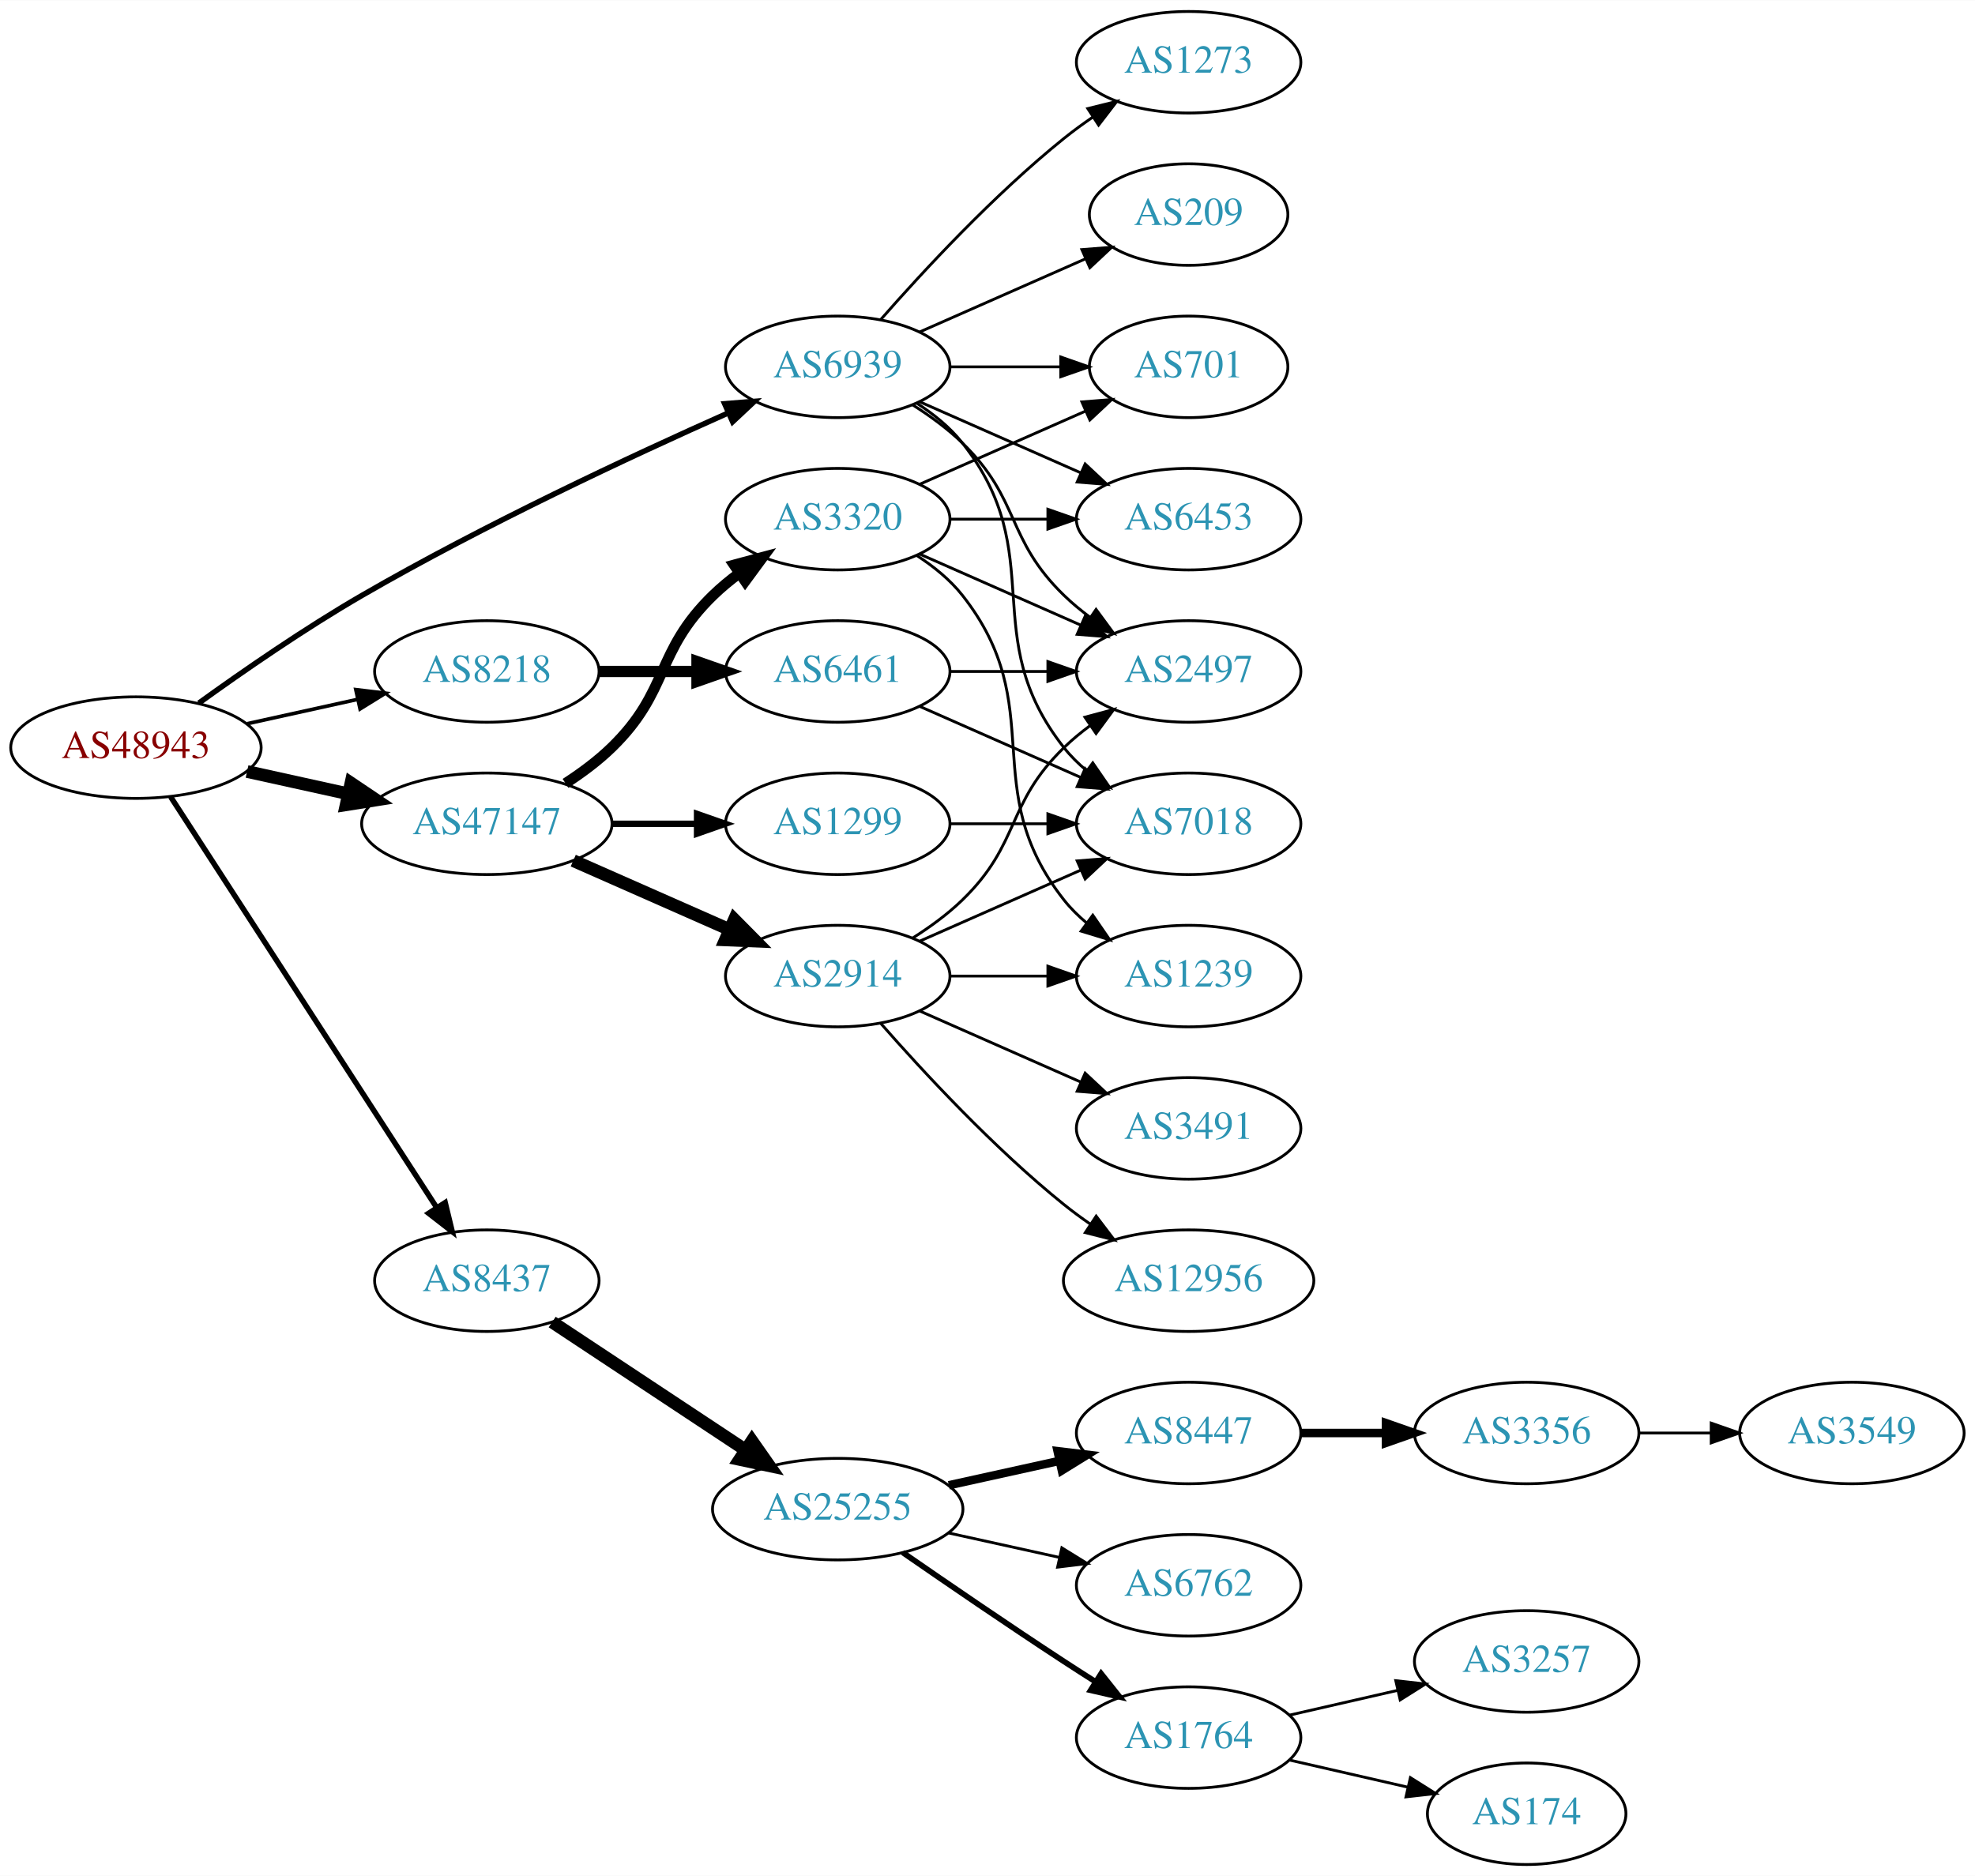
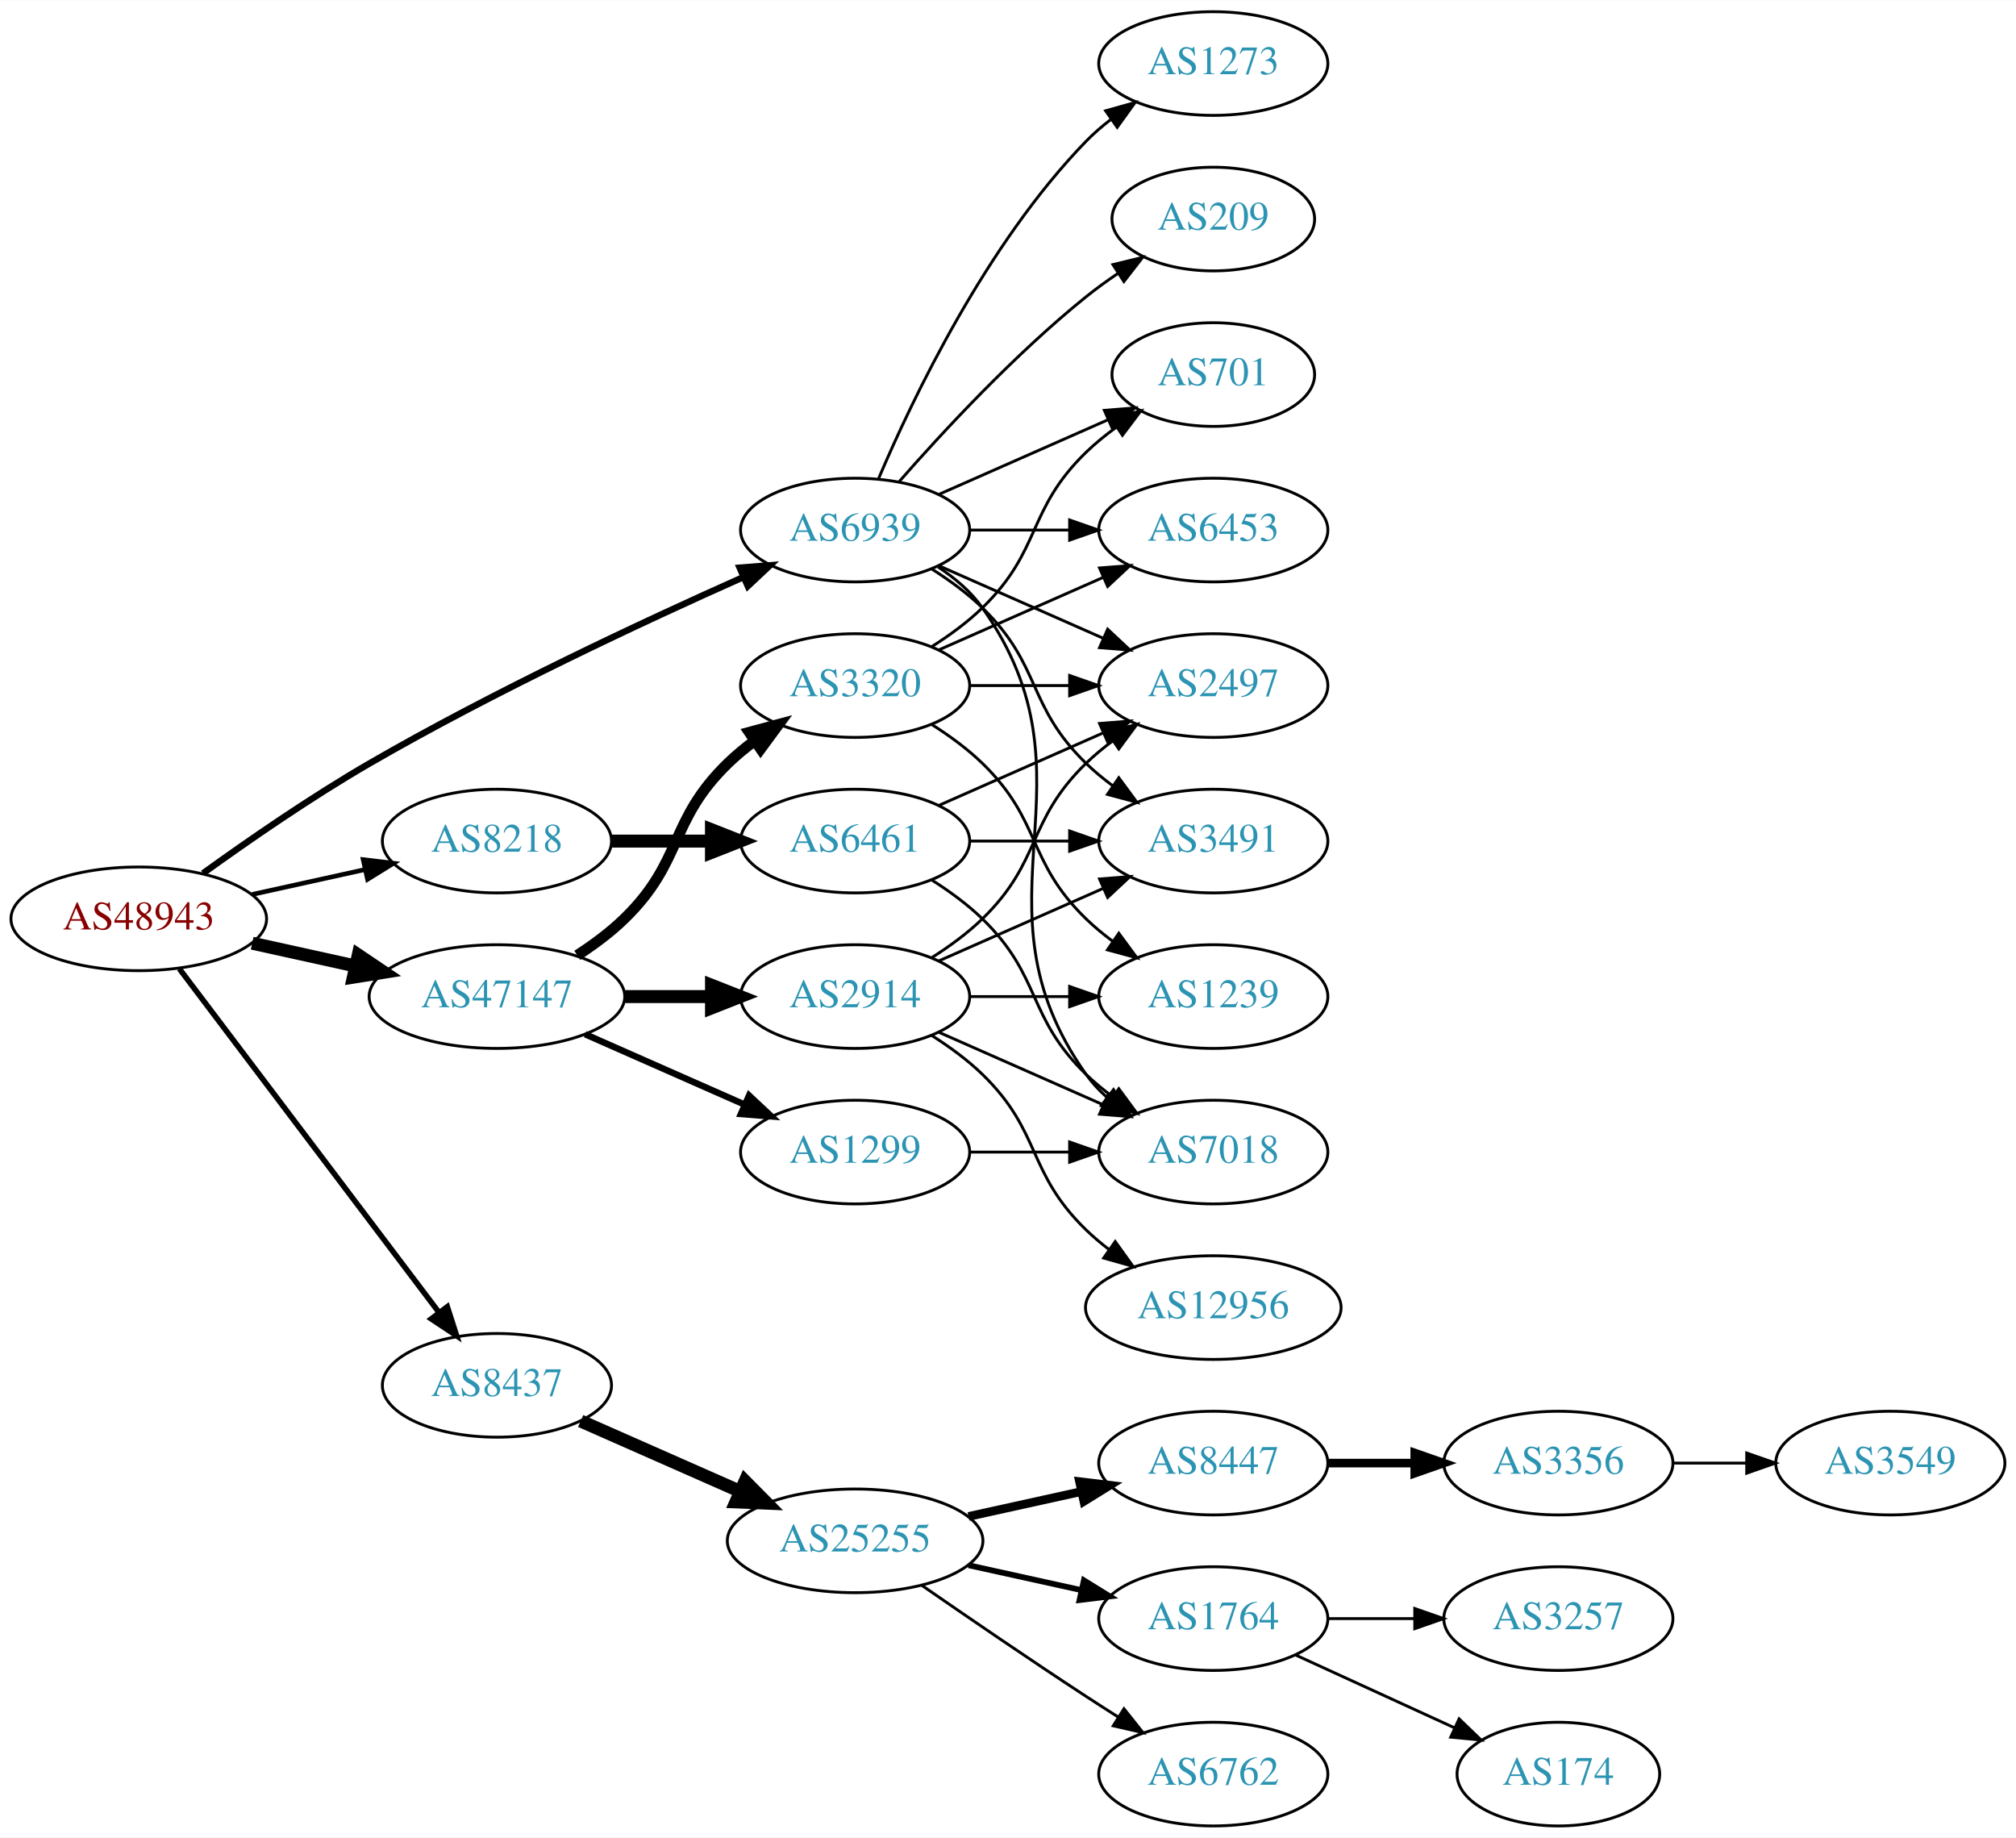
- <svg xmlns="http://www.w3.org/2000/svg" xmlns:xlink="http://www.w3.org/1999/xlink" width="700pt" height="665pt" viewBox="0.00 0.00 700.15 665.00">
-   <g id="graph0" class="graph" transform="scale(1 1) rotate(0) translate(4 661)">
-     <polygon fill="white" stroke="none" points="-4,4 -4,-661 696.155,-661 696.155,4 -4,4" />
+ <svg xmlns="http://www.w3.org/2000/svg" xmlns:xlink="http://www.w3.org/1999/xlink" width="700pt" height="638pt" viewBox="0.00 0.00 700.15 638.00">
+   <g id="graph0" class="graph" transform="scale(1 1) rotate(0) translate(4 634)">
+     <polygon fill="white" stroke="none" points="-4,4 -4,-634 696.155,-634 696.155,4 -4,4" />
    <g id="node1" class="node">
      <g id="a_node1">
        <a xlink:href="/asn/48943" xlink:title="AS48943 ~ KAPPER NETWORK-COMMUNICATIONS GmbH [AT]">
-           <ellipse fill="#ffffff" stroke="black" cx="44.196" cy="-396" rx="44.393" ry="18" />
-           <text text-anchor="middle" x="44.196" y="-392.3" font-family="Times,serif" font-size="14.00" fill="#880000">AS48943</text>
+           <ellipse fill="#ffffff" stroke="black" cx="44.196" cy="-315" rx="44.393" ry="18" />
+           <text text-anchor="middle" x="44.196" y="-311.3" font-family="Times,serif" font-size="14.00" fill="#880000">AS48943</text>
        </a>
      </g>
    </g>
    <g id="node2" class="node">
      <g id="a_node2">
        <a xlink:href="/asn/8218" xlink:title="AS8218 ~ legacy Neotelecoms [FR]">
-           <ellipse fill="#ffffff" stroke="black" cx="168.588" cy="-423" rx="39.794" ry="18" />
-           <text text-anchor="middle" x="168.588" y="-419.3" font-family="Times,serif" font-size="14.00" fill="#2c94b3">AS8218</text>
+           <ellipse fill="#ffffff" stroke="black" cx="168.588" cy="-342" rx="39.794" ry="18" />
+           <text text-anchor="middle" x="168.588" y="-338.3" font-family="Times,serif" font-size="14.00" fill="#2c94b3">AS8218</text>
        </a>
      </g>
    </g>
    <g id="edge1" class="edge">
-       <path fill="none" stroke="black" stroke-width="1.286" d="M83.586,-404.469C95.977,-407.202 109.824,-410.257 122.644,-413.085" />
-       <polygon fill="black" stroke="black" stroke-width="1.286" points="122.14,-416.558 132.659,-415.295 123.648,-409.722 122.14,-416.558" />
+       <path fill="none" stroke="black" stroke-width="1.607" d="M83.586,-323.469C95.977,-326.202 109.824,-329.257 122.644,-332.085" />
+       <polygon fill="black" stroke="black" stroke-width="1.607" points="122.14,-335.558 132.659,-334.295 123.648,-328.722 122.14,-335.558" />
    </g>
    <g id="node3" class="node">
      <g id="a_node3">
        <a xlink:href="/asn/8437" xlink:title="AS8437 ~ Hutchison Drei Austria GmbH [AT]">
-           <ellipse fill="#ffffff" stroke="black" cx="168.588" cy="-207" rx="39.794" ry="18" />
-           <text text-anchor="middle" x="168.588" y="-203.3" font-family="Times,serif" font-size="14.00" fill="#2c94b3">AS8437</text>
+           <ellipse fill="#ffffff" stroke="black" cx="168.588" cy="-153" rx="39.794" ry="18" />
+           <text text-anchor="middle" x="168.588" y="-149.3" font-family="Times,serif" font-size="14.00" fill="#2c94b3">AS8437</text>
        </a>
      </g>
    </g>
    <g id="edge2" class="edge">
-       <path fill="none" stroke="black" stroke-width="1.929" d="M56.491,-378.558C78.077,-345.225 125.293,-272.314 150.664,-233.134" />
-       <polygon fill="black" stroke="black" stroke-width="1.929" points="153.823,-234.696 156.321,-224.4 147.947,-230.891 153.823,-234.696" />
+       <path fill="none" stroke="black" stroke-width="1.929" d="M58.294,-297.663C79.919,-269.04 123.19,-211.767 148.312,-178.514" />
+       <polygon fill="black" stroke="black" stroke-width="1.929" points="151.349,-180.301 154.584,-170.212 145.764,-176.081 151.349,-180.301" />
    </g>
    <g id="node4" class="node">
      <g id="a_node4">
        <a xlink:href="/asn/47147" xlink:title="AS47147 ~ ANEXIA Internetdienstleistungs GmbH [AT]">
-           <ellipse fill="#ffffff" stroke="black" cx="168.588" cy="-369" rx="44.393" ry="18" />
-           <text text-anchor="middle" x="168.588" y="-365.3" font-family="Times,serif" font-size="14.00" fill="#2c94b3">AS47147</text>
+           <ellipse fill="#ffffff" stroke="black" cx="168.588" cy="-288" rx="44.393" ry="18" />
+           <text text-anchor="middle" x="168.588" y="-284.3" font-family="Times,serif" font-size="14.00" fill="#2c94b3">AS47147</text>
        </a>
      </g>
    </g>
    <g id="edge3" class="edge">
-       <path fill="none" stroke="black" stroke-width="4.5" d="M83.586,-387.531C94.978,-385.018 107.6,-382.233 119.525,-379.603" />
-       <polygon fill="black" stroke="black" stroke-width="4.5" points="120.418,-383.438 129.335,-377.439 118.721,-375.748 120.418,-383.438" />
+       <path fill="none" stroke="black" stroke-width="4.5" d="M83.586,-306.531C94.978,-304.018 107.6,-301.233 119.525,-298.603" />
+       <polygon fill="black" stroke="black" stroke-width="4.5" points="120.418,-302.438 129.335,-296.439 118.721,-294.748 120.418,-302.438" />
    </g>
    <g id="node5" class="node">
      <g id="a_node5">
        <a xlink:href="/asn/6939" xlink:title="AS6939 ~ Hurricane Electric LLC [US]">
-           <ellipse fill="#ffffff" stroke="black" cx="292.98" cy="-531" rx="39.794" ry="18" />
-           <text text-anchor="middle" x="292.98" y="-527.3" font-family="Times,serif" font-size="14.00" fill="#2c94b3">AS6939</text>
+           <ellipse fill="#ffffff" stroke="black" cx="292.98" cy="-450" rx="39.794" ry="18" />
+           <text text-anchor="middle" x="292.98" y="-446.3" font-family="Times,serif" font-size="14.00" fill="#2c94b3">AS6939</text>
        </a>
      </g>
    </g>
    <g id="edge4" class="edge">
-       <path fill="none" stroke="black" stroke-width="1.929" d="M66.486,-411.789C82.118,-423.065 104.08,-438.253 124.392,-450 167.606,-474.992 219.689,-499.316 254.203,-514.678" />
-       <polygon fill="black" stroke="black" stroke-width="1.929" points="252.889,-517.924 263.45,-518.767 255.72,-511.522 252.889,-517.924" />
+       <path fill="none" stroke="black" stroke-width="2.25" d="M66.486,-330.789C82.118,-342.065 104.08,-357.253 124.392,-369 167.606,-393.992 219.689,-418.316 254.203,-433.678" />
+       <polygon fill="black" stroke="black" stroke-width="2.25" points="252.889,-436.924 263.45,-437.767 255.72,-430.522 252.889,-436.924" />
    </g>
    <g id="node6" class="node">
      <g id="a_node6">
        <a xlink:href="/asn/6461" xlink:title="AS6461 ~ Zayo Bandwidth [US]">
-           <ellipse fill="#ffffff" stroke="black" cx="292.98" cy="-423" rx="39.794" ry="18" />
-           <text text-anchor="middle" x="292.98" y="-419.3" font-family="Times,serif" font-size="14.00" fill="#2c94b3">AS6461</text>
+           <ellipse fill="#ffffff" stroke="black" cx="292.98" cy="-342" rx="39.794" ry="18" />
+           <text text-anchor="middle" x="292.98" y="-338.3" font-family="Times,serif" font-size="14.00" fill="#2c94b3">AS6461</text>
        </a>
      </g>
    </g>
    <g id="edge5" class="edge">
-       <path fill="none" stroke="black" stroke-width="4" d="M208.314,-423C219.252,-423 231.303,-423 242.769,-423" />
-       <polygon fill="black" stroke="black" stroke-width="4" points="243.087,-426.5 253.087,-423 243.087,-419.5 243.087,-426.5" />
-     </g>
-     <g id="node9" class="node">
-       <g id="a_node9">
+       <path fill="none" stroke="black" stroke-width="4.5" d="M208.314,-342C219.252,-342 231.303,-342 242.769,-342" />
+       <polygon fill="black" stroke="black" stroke-width="4.5" points="243.087,-345.938 253.087,-342 243.087,-338.063 243.087,-345.938" />
+     </g>
+     <g id="node10" class="node">
+       <g id="a_node10">
        <a xlink:href="/asn/25255" xlink:title="AS25255 ~ ==&gt; TELE2 AUSTRIA &lt;== [AT]">
-           <ellipse fill="#ffffff" stroke="black" cx="292.98" cy="-126" rx="44.393" ry="18" />
-           <text text-anchor="middle" x="292.98" y="-122.3" font-family="Times,serif" font-size="14.00" fill="#2c94b3">AS25255</text>
-         </a>
-       </g>
-     </g>
-     <g id="edge8" class="edge">
-       <path fill="none" stroke="black" stroke-width="4.5" d="M191.753,-192.332C210.885,-179.67 238.753,-161.226 260.249,-147" />
-       <polygon fill="black" stroke="black" stroke-width="4.5" points="262.566,-150.188 268.732,-141.386 258.22,-143.621 262.566,-150.188" />
-     </g>
-     <g id="node17" class="node">
-       <g id="a_node17">
-         <a xlink:href="/asn/2914" xlink:title="AS2914 ~ NTT America, Inc. [US]">
-           <ellipse fill="#ffffff" stroke="black" cx="292.98" cy="-315" rx="39.794" ry="18" />
-           <text text-anchor="middle" x="292.98" y="-311.3" font-family="Times,serif" font-size="14.00" fill="#2c94b3">AS2914</text>
-         </a>
-       </g>
-     </g>
-     <g id="edge16" class="edge">
-       <path fill="none" stroke="black" stroke-width="4.5" d="M199.216,-355.928C215.81,-348.607 236.67,-339.403 254.403,-331.579" />
-       <polygon fill="black" stroke="black" stroke-width="4.5" points="256.327,-335.034 263.887,-327.395 253.148,-327.829 256.327,-335.034" />
+           <ellipse fill="#ffffff" stroke="black" cx="292.98" cy="-99" rx="44.393" ry="18" />
+           <text text-anchor="middle" x="292.98" y="-95.3" font-family="Times,serif" font-size="14.00" fill="#2c94b3">AS25255</text>
+         </a>
+       </g>
+     </g>
+     <g id="edge9" class="edge">
+       <path fill="none" stroke="black" stroke-width="4.5" d="M197.667,-140.611C213.984,-133.413 234.794,-124.231 252.714,-116.325" />
+       <polygon fill="black" stroke="black" stroke-width="4.5" points="254.765,-119.723 262.325,-112.084 251.586,-112.518 254.765,-119.723" />
    </g>
    <g id="node18" class="node">
      <g id="a_node18">
        <a xlink:href="/asn/3320" xlink:title="AS3320 ~ DTAG [DE]">
-           <ellipse fill="#ffffff" stroke="black" cx="292.98" cy="-477" rx="39.794" ry="18" />
-           <text text-anchor="middle" x="292.98" y="-473.3" font-family="Times,serif" font-size="14.00" fill="#2c94b3">AS3320</text>
+           <ellipse fill="#ffffff" stroke="black" cx="292.98" cy="-396" rx="39.794" ry="18" />
+           <text text-anchor="middle" x="292.98" y="-392.3" font-family="Times,serif" font-size="14.00" fill="#2c94b3">AS3320</text>
        </a>
      </g>
    </g>
    <g id="edge17" class="edge">
-       <path fill="none" stroke="black" stroke-width="3.75" d="M196.472,-383.329C202.196,-387.036 207.962,-391.318 212.784,-396 233.478,-416.094 228.091,-429.906 248.784,-450 251.629,-452.763 254.803,-455.386 258.103,-457.834" />
-       <polygon fill="black" stroke="black" stroke-width="3.75" points="256.22,-460.786 266.451,-463.538 260.169,-455.006 256.22,-460.786" />
+       <path fill="none" stroke="black" stroke-width="3.75" d="M196.472,-302.329C202.196,-306.036 207.962,-310.318 212.784,-315 233.478,-335.094 228.091,-348.906 248.784,-369 251.629,-371.763 254.803,-374.386 258.103,-376.834" />
+       <polygon fill="black" stroke="black" stroke-width="3.75" points="256.22,-379.786 266.451,-382.538 260.169,-374.006 256.22,-379.786" />
    </g>
    <g id="node19" class="node">
      <g id="a_node19">
+         <a xlink:href="/asn/2914" xlink:title="AS2914 ~ NTT America, Inc. [US]">
+           <ellipse fill="#ffffff" stroke="black" cx="292.98" cy="-288" rx="39.794" ry="18" />
+           <text text-anchor="middle" x="292.98" y="-284.3" font-family="Times,serif" font-size="14.00" fill="#2c94b3">AS2914</text>
+         </a>
+       </g>
+     </g>
+     <g id="edge18" class="edge">
+       <path fill="none" stroke="black" stroke-width="4.5" d="M213.084,-288C222.773,-288 233.11,-288 243.002,-288" />
+       <polygon fill="black" stroke="black" stroke-width="4.5" points="243.105,-291.938 253.105,-288 243.105,-284.063 243.105,-291.938" />
+     </g>
+     <g id="node20" class="node">
+       <g id="a_node20">
        <a xlink:href="/asn/1299" xlink:title="AS1299 ~ Telia Carrier [EU]">
-           <ellipse fill="#ffffff" stroke="black" cx="292.98" cy="-369" rx="39.794" ry="18" />
-           <text text-anchor="middle" x="292.98" y="-365.3" font-family="Times,serif" font-size="14.00" fill="#2c94b3">AS1299</text>
-         </a>
-       </g>
-     </g>
-     <g id="edge18" class="edge">
-       <path fill="none" stroke="black" stroke-width="2.25" d="M213.084,-369C222.773,-369 233.11,-369 243.002,-369" />
-       <polygon fill="black" stroke="black" stroke-width="2.25" points="243.105,-372.5 253.105,-369 243.105,-365.5 243.105,-372.5" />
+           <ellipse fill="#ffffff" stroke="black" cx="292.98" cy="-234" rx="39.794" ry="18" />
+           <text text-anchor="middle" x="292.98" y="-230.3" font-family="Times,serif" font-size="14.00" fill="#2c94b3">AS1299</text>
+         </a>
+       </g>
+     </g>
+     <g id="edge19" class="edge">
+       <path fill="none" stroke="black" stroke-width="2.25" d="M199.216,-274.928C215.81,-267.607 236.67,-258.403 254.403,-250.579" />
+       <polygon fill="black" stroke="black" stroke-width="2.25" points="256.151,-253.634 263.887,-246.395 253.325,-247.23 256.151,-253.634" />
    </g>
    <g id="node7" class="node">
      <g id="a_node7">
-         <a xlink:href="/asn/2497" xlink:title="AS2497 ~ Internet Initiative Japan Inc. [JP]">
-           <ellipse fill="#ffffff" stroke="black" cx="417.373" cy="-423" rx="39.794" ry="18" />
-           <text text-anchor="middle" x="417.373" y="-419.3" font-family="Times,serif" font-size="14.00" fill="#2c94b3">AS2497</text>
-         </a>
-       </g>
-     </g>
-     <g id="edge29" class="edge">
-       <path fill="none" stroke="black" d="M319.509,-517.538C325.672,-513.638 331.974,-509.052 337.176,-504 357.87,-483.906 352.483,-470.094 373.176,-450 376.022,-447.237 379.195,-444.614 382.496,-442.166" />
-       <polygon fill="black" stroke="black" points="384.561,-444.994 390.843,-436.462 380.612,-439.214 384.561,-444.994" />
+         <a xlink:href="/asn/7018" xlink:title="AS7018 ~ AT&amp;T Services, Inc. [US]">
+           <ellipse fill="#ffffff" stroke="black" cx="417.373" cy="-234" rx="39.794" ry="18" />
+           <text text-anchor="middle" x="417.373" y="-230.3" font-family="Times,serif" font-size="14.00" fill="#2c94b3">AS7018</text>
+         </a>
+       </g>
+     </g>
+     <g id="edge32" class="edge">
+       <path fill="none" stroke="black" d="M321.814,-437.162C327.629,-433.339 333.194,-428.633 337.176,-423 379.756,-362.775 330.597,-321.225 373.176,-261 375.168,-258.184 377.555,-255.599 380.171,-253.24" />
+       <polygon fill="black" stroke="black" points="382.723,-255.694 388.539,-246.838 378.47,-250.135 382.723,-255.694" />
    </g>
    <g id="node8" class="node">
      <g id="a_node8">
-         <a xlink:href="/asn/7018" xlink:title="AS7018 ~ AT&amp;T Services, Inc. [US]">
-           <ellipse fill="#ffffff" stroke="black" cx="417.373" cy="-369" rx="39.794" ry="18" />
-           <text text-anchor="middle" x="417.373" y="-365.3" font-family="Times,serif" font-size="14.00" fill="#2c94b3">AS7018</text>
-         </a>
-       </g>
-     </g>
-     <g id="edge31" class="edge">
-       <path fill="none" stroke="black" d="M320.952,-518.145C326.94,-514.28 332.8,-509.559 337.176,-504 368.475,-464.246 341.878,-435.754 373.176,-396 375.502,-393.047 378.245,-390.33 381.204,-387.853" />
-       <polygon fill="black" stroke="black" points="383.397,-390.585 389.401,-381.855 379.264,-384.936 383.397,-390.585" />
-     </g>
-     <g id="node20" class="node">
-       <g id="a_node20">
+         <a xlink:href="/asn/3491" xlink:title="AS3491 ~ PCCW Global, Inc. [US]">
+           <ellipse fill="#ffffff" stroke="black" cx="417.373" cy="-342" rx="39.794" ry="18" />
+           <text text-anchor="middle" x="417.373" y="-338.3" font-family="Times,serif" font-size="14.00" fill="#2c94b3">AS3491</text>
+         </a>
+       </g>
+     </g>
+     <g id="edge34" class="edge">
+       <path fill="none" stroke="black" d="M319.509,-436.538C325.672,-432.638 331.974,-428.052 337.176,-423 357.87,-402.906 352.483,-389.094 373.176,-369 376.022,-366.237 379.195,-363.614 382.496,-361.166" />
+       <polygon fill="black" stroke="black" points="384.561,-363.994 390.843,-355.462 380.612,-358.214 384.561,-363.994" />
+     </g>
+     <g id="node9" class="node">
+       <g id="a_node9">
+         <a xlink:href="/asn/2497" xlink:title="AS2497 ~ Internet Initiative Japan Inc. [JP]">
+           <ellipse fill="#ffffff" stroke="black" cx="417.373" cy="-396" rx="39.794" ry="18" />
+           <text text-anchor="middle" x="417.373" y="-392.3" font-family="Times,serif" font-size="14.00" fill="#2c94b3">AS2497</text>
+         </a>
+       </g>
+     </g>
+     <g id="edge33" class="edge">
+       <path fill="none" stroke="black" d="M322.06,-437.611C339.008,-430.134 360.805,-420.517 379.174,-412.412" />
+       <polygon fill="black" stroke="black" points="380.688,-415.57 388.424,-408.331 377.862,-409.166 380.688,-415.57" />
+     </g>
+     <g id="node21" class="node">
+       <g id="a_node21">
        <a xlink:href="/asn/6453" xlink:title="AS6453 ~ TATA COMMUNICATIONS (AMERICA) INC [US]">
-           <ellipse fill="#ffffff" stroke="black" cx="417.373" cy="-477" rx="39.794" ry="18" />
-           <text text-anchor="middle" x="417.373" y="-473.3" font-family="Times,serif" font-size="14.00" fill="#2c94b3">AS6453</text>
+           <ellipse fill="#ffffff" stroke="black" cx="417.373" cy="-450" rx="39.794" ry="18" />
+           <text text-anchor="middle" x="417.373" y="-446.3" font-family="Times,serif" font-size="14.00" fill="#2c94b3">AS6453</text>
+         </a>
+       </g>
+     </g>
+     <g id="edge35" class="edge">
+       <path fill="none" stroke="black" d="M332.706,-450C343.644,-450 355.695,-450 367.161,-450" />
+       <polygon fill="black" stroke="black" points="367.479,-453.5 377.479,-450 367.479,-446.5 367.479,-453.5" />
+     </g>
+     <g id="node23" class="node">
+       <g id="a_node23">
+         <a xlink:href="/asn/701" xlink:title="AS701 ~ UUNET [US]">
+           <ellipse fill="#ffffff" stroke="black" cx="417.373" cy="-504" rx="35.194" ry="18" />
+           <text text-anchor="middle" x="417.373" y="-500.3" font-family="Times,serif" font-size="14.00" fill="#2c94b3">AS701</text>
        </a>
      </g>
    </g>
    <g id="edge30" class="edge">
-       <path fill="none" stroke="black" d="M322.06,-518.611C339.008,-511.134 360.805,-501.517 379.174,-493.412" />
-       <polygon fill="black" stroke="black" points="380.688,-496.57 388.424,-489.331 377.862,-490.166 380.688,-496.57" />
-     </g>
-     <g id="node22" class="node">
-       <g id="a_node22">
-         <a xlink:href="/asn/701" xlink:title="AS701 ~ UUNET [US]">
-           <ellipse fill="#ffffff" stroke="black" cx="417.373" cy="-531" rx="35.194" ry="18" />
-           <text text-anchor="middle" x="417.373" y="-527.3" font-family="Times,serif" font-size="14.00" fill="#2c94b3">AS701</text>
-         </a>
-       </g>
-     </g>
-     <g id="edge32" class="edge">
-       <path fill="none" stroke="black" d="M332.706,-531C345.195,-531 359.134,-531 371.998,-531" />
-       <polygon fill="black" stroke="black" points="372.035,-534.5 382.035,-531 372.035,-527.5 372.035,-534.5" />
+       <path fill="none" stroke="black" d="M322.06,-462.389C339.488,-470.078 362.045,-480.031 380.729,-488.274" />
+       <polygon fill="black" stroke="black" points="379.537,-491.573 390.099,-492.408 382.362,-485.169 379.537,-491.573" />
    </g>
    <g id="node25" class="node">
      <g id="a_node25">
        <a xlink:href="/asn/1273" xlink:title="AS1273 ~ Vodafone Group PLC [EU]">
-           <ellipse fill="#ffffff" stroke="black" cx="417.373" cy="-639" rx="39.794" ry="18" />
-           <text text-anchor="middle" x="417.373" y="-635.3" font-family="Times,serif" font-size="14.00" fill="#2c94b3">AS1273</text>
-         </a>
-       </g>
-     </g>
-     <g id="edge33" class="edge">
-       <path fill="none" stroke="black" d="M308.133,-547.663C323.234,-564.894 348.355,-592.024 373.176,-612 376.432,-614.62 379.957,-617.192 383.542,-619.646" />
-       <polygon fill="black" stroke="black" points="381.629,-622.577 391.914,-625.121 385.46,-616.719 381.629,-622.577" />
+           <ellipse fill="#ffffff" stroke="black" cx="417.373" cy="-612" rx="39.794" ry="18" />
+           <text text-anchor="middle" x="417.373" y="-608.3" font-family="Times,serif" font-size="14.00" fill="#2c94b3">AS1273</text>
+         </a>
+       </g>
+     </g>
+     <g id="edge31" class="edge">
+       <path fill="none" stroke="black" d="M301.171,-467.975C312.938,-495.682 338.512,-549.348 373.176,-585 375.797,-587.695 378.737,-590.239 381.82,-592.608" />
+       <polygon fill="black" stroke="black" points="379.986,-595.597 390.189,-598.455 383.995,-589.859 379.986,-595.597" />
    </g>
    <g id="node26" class="node">
      <g id="a_node26">
        <a xlink:href="/asn/209" xlink:title="AS209 ~ CenturyLink Communications, LLC [US]">
-           <ellipse fill="#ffffff" stroke="black" cx="417.373" cy="-585" rx="35.194" ry="18" />
-           <text text-anchor="middle" x="417.373" y="-581.3" font-family="Times,serif" font-size="14.00" fill="#2c94b3">AS209</text>
-         </a>
-       </g>
-     </g>
-     <g id="edge34" class="edge">
-       <path fill="none" stroke="black" d="M322.06,-543.389C339.488,-551.078 362.045,-561.031 380.729,-569.274" />
-       <polygon fill="black" stroke="black" points="379.537,-572.573 390.099,-573.408 382.362,-566.169 379.537,-572.573" />
+           <ellipse fill="#ffffff" stroke="black" cx="417.373" cy="-558" rx="35.194" ry="18" />
+           <text text-anchor="middle" x="417.373" y="-554.3" font-family="Times,serif" font-size="14.00" fill="#2c94b3">AS209</text>
+         </a>
+       </g>
+     </g>
+     <g id="edge36" class="edge">
+       <path fill="none" stroke="black" d="M308.133,-466.663C323.234,-483.894 348.355,-511.024 373.176,-531 376.682,-533.821 380.5,-536.587 384.368,-539.208" />
+       <polygon fill="black" stroke="black" points="382.518,-542.18 392.813,-544.682 386.325,-536.306 382.518,-542.18" />
    </g>
    <g id="edge6" class="edge">
-       <path fill="none" stroke="black" d="M332.706,-423C343.644,-423 355.695,-423 367.161,-423" />
-       <polygon fill="black" stroke="black" points="367.479,-426.5 377.479,-423 367.479,-419.5 367.479,-426.5" />
+       <path fill="none" stroke="black" d="M319.509,-328.538C325.672,-324.638 331.974,-320.052 337.176,-315 357.87,-294.906 352.483,-281.094 373.176,-261 376.022,-258.237 379.195,-255.614 382.496,-253.166" />
+       <polygon fill="black" stroke="black" points="384.561,-255.994 390.843,-247.462 380.612,-250.214 384.561,-255.994" />
    </g>
    <g id="edge7" class="edge">
-       <path fill="none" stroke="black" d="M322.06,-410.611C339.008,-403.134 360.805,-393.517 379.174,-385.412" />
-       <polygon fill="black" stroke="black" points="380.688,-388.57 388.424,-381.331 377.862,-382.166 380.688,-388.57" />
-     </g>
-     <g id="node10" class="node">
-       <g id="a_node10">
-         <a xlink:href="/asn/8447" xlink:title="AS8447 ~ A1 Telekom Austria AG [AT]">
-           <ellipse fill="#ffffff" stroke="black" cx="417.373" cy="-153" rx="39.794" ry="18" />
-           <text text-anchor="middle" x="417.373" y="-149.3" font-family="Times,serif" font-size="14.00" fill="#2c94b3">AS8447</text>
-         </a>
-       </g>
-     </g>
-     <g id="edge9" class="edge">
-       <path fill="none" stroke="black" stroke-width="3" d="M332.37,-134.469C344.761,-137.202 358.608,-140.257 371.429,-143.085" />
-       <polygon fill="black" stroke="black" stroke-width="3" points="370.924,-146.558 381.443,-145.295 372.432,-139.722 370.924,-146.558" />
+       <path fill="none" stroke="black" d="M332.706,-342C343.644,-342 355.695,-342 367.161,-342" />
+       <polygon fill="black" stroke="black" points="367.479,-345.5 377.479,-342 367.479,-338.5 367.479,-345.5" />
+     </g>
+     <g id="edge8" class="edge">
+       <path fill="none" stroke="black" d="M322.06,-354.389C339.008,-361.866 360.805,-371.483 379.174,-379.588" />
+       <polygon fill="black" stroke="black" points="377.862,-382.834 388.424,-383.669 380.688,-376.43 377.862,-382.834" />
    </g>
    <g id="node11" class="node">
      <g id="a_node11">
-         <a xlink:href="/asn/6762" xlink:title="AS6762 ~ TELECOM ITALIA SPARKLE S.p.A. [IT]">
-           <ellipse fill="#ffffff" stroke="black" cx="417.373" cy="-99" rx="39.794" ry="18" />
-           <text text-anchor="middle" x="417.373" y="-95.3" font-family="Times,serif" font-size="14.00" fill="#2c94b3">AS6762</text>
+         <a xlink:href="/asn/8447" xlink:title="AS8447 ~ A1 Telekom Austria AG [AT]">
+           <ellipse fill="#ffffff" stroke="black" cx="417.373" cy="-126" rx="39.794" ry="18" />
+           <text text-anchor="middle" x="417.373" y="-122.3" font-family="Times,serif" font-size="14.00" fill="#2c94b3">AS8447</text>
        </a>
      </g>
    </g>
    <g id="edge10" class="edge">
-       <path fill="none" stroke="black" d="M332.37,-117.531C344.761,-114.798 358.608,-111.743 371.429,-108.915" />
-       <polygon fill="black" stroke="black" points="372.432,-112.278 381.443,-106.705 370.924,-105.442 372.432,-112.278" />
+       <path fill="none" stroke="black" stroke-width="3" d="M332.37,-107.469C344.761,-110.202 358.608,-113.257 371.429,-116.085" />
+       <polygon fill="black" stroke="black" stroke-width="3" points="370.924,-119.558 381.443,-118.295 372.432,-112.722 370.924,-119.558" />
    </g>
    <g id="node12" class="node">
      <g id="a_node12">
        <a xlink:href="/asn/1764" xlink:title="AS1764 ~ NEXTLAYER-AS [AT]">
-           <ellipse fill="#ffffff" stroke="black" cx="417.373" cy="-45" rx="39.794" ry="18" />
-           <text text-anchor="middle" x="417.373" y="-41.3" font-family="Times,serif" font-size="14.00" fill="#2c94b3">AS1764</text>
+           <ellipse fill="#ffffff" stroke="black" cx="417.373" cy="-72" rx="39.794" ry="18" />
+           <text text-anchor="middle" x="417.373" y="-68.3" font-family="Times,serif" font-size="14.00" fill="#2c94b3">AS1764</text>
        </a>
      </g>
    </g>
    <g id="edge11" class="edge">
-       <path fill="none" stroke="black" stroke-width="2" d="M316.011,-110.633C331.813,-99.695 353.67,-84.739 373.176,-72 376.758,-69.661 380.529,-67.241 384.289,-64.856" />
-       <polygon fill="black" stroke="black" stroke-width="2" points="386.352,-67.693 392.95,-59.404 382.623,-61.769 386.352,-67.693" />
+       <path fill="none" stroke="black" stroke-width="2" d="M332.37,-90.531C344.761,-87.798 358.608,-84.743 371.429,-81.915" />
+       <polygon fill="black" stroke="black" stroke-width="2" points="372.432,-85.278 381.443,-79.706 370.924,-78.442 372.432,-85.278" />
    </g>
    <g id="node13" class="node">
      <g id="a_node13">
+         <a xlink:href="/asn/6762" xlink:title="AS6762 ~ TELECOM ITALIA SPARKLE S.p.A. [IT]">
+           <ellipse fill="#ffffff" stroke="black" cx="417.373" cy="-18" rx="39.794" ry="18" />
+           <text text-anchor="middle" x="417.373" y="-14.3" font-family="Times,serif" font-size="14.00" fill="#2c94b3">AS6762</text>
+         </a>
+       </g>
+     </g>
+     <g id="edge12" class="edge">
+       <path fill="none" stroke="black" d="M316.011,-83.633C331.813,-72.695 353.67,-57.739 373.176,-45 376.758,-42.661 380.529,-40.241 384.289,-37.856" />
+       <polygon fill="black" stroke="black" points="386.352,-40.693 392.95,-32.404 382.623,-34.769 386.352,-40.693" />
+     </g>
+     <g id="node14" class="node">
+       <g id="a_node14">
        <a xlink:href="/asn/3356" xlink:title="AS3356 ~ Level 3 Parent, LLC [US]">
-           <ellipse fill="#ffffff" stroke="black" cx="537.215" cy="-153" rx="39.794" ry="18" />
-           <text text-anchor="middle" x="537.215" y="-149.3" font-family="Times,serif" font-size="14.00" fill="#2c94b3">AS3356</text>
-         </a>
-       </g>
-     </g>
-     <g id="edge12" class="edge">
-       <path fill="none" stroke="black" stroke-width="3" d="M457.285,-153C466.839,-153 477.188,-153 487.151,-153" />
-       <polygon fill="black" stroke="black" stroke-width="3" points="487.343,-156.5 497.343,-153 487.343,-149.5 487.343,-156.5" />
-     </g>
-     <g id="node15" class="node">
-       <g id="a_node15">
+           <ellipse fill="#ffffff" stroke="black" cx="537.215" cy="-126" rx="39.794" ry="18" />
+           <text text-anchor="middle" x="537.215" y="-122.3" font-family="Times,serif" font-size="14.00" fill="#2c94b3">AS3356</text>
+         </a>
+       </g>
+     </g>
+     <g id="edge13" class="edge">
+       <path fill="none" stroke="black" stroke-width="3" d="M457.285,-126C466.839,-126 477.188,-126 487.151,-126" />
+       <polygon fill="black" stroke="black" stroke-width="3" points="487.343,-129.5 497.343,-126 487.343,-122.5 487.343,-129.5" />
+     </g>
+     <g id="node16" class="node">
+       <g id="a_node16">
        <a xlink:href="/asn/174" xlink:title="AS174 ~ Cogent Communications [US]">
          <ellipse fill="#ffffff" stroke="black" cx="537.215" cy="-18" rx="35.194" ry="18" />
          <text text-anchor="middle" x="537.215" y="-14.3" font-family="Times,serif" font-size="14.00" fill="#2c94b3">AS174</text>
        </a>
      </g>
    </g>
-     <g id="edge14" class="edge">
-       <path fill="none" stroke="black" d="M453.092,-37.045C466.184,-34.045 481.207,-30.604 494.847,-27.478" />
-       <polygon fill="black" stroke="black" points="495.989,-30.807 504.955,-25.162 494.425,-23.984 495.989,-30.807" />
-     </g>
-     <g id="node16" class="node">
-       <g id="a_node16">
+     <g id="edge15" class="edge">
+       <path fill="none" stroke="black" d="M446.001,-59.339C462.418,-51.817 483.399,-42.202 500.996,-34.139" />
+       <polygon fill="black" stroke="black" points="502.74,-37.189 510.373,-29.842 499.824,-30.826 502.74,-37.189" />
+     </g>
+     <g id="node17" class="node">
+       <g id="a_node17">
        <a xlink:href="/asn/3257" xlink:title="AS3257 ~ GTT [DE]">
          <ellipse fill="#ffffff" stroke="black" cx="537.215" cy="-72" rx="39.794" ry="18" />
          <text text-anchor="middle" x="537.215" y="-68.3" font-family="Times,serif" font-size="14.00" fill="#2c94b3">AS3257</text>
        </a>
      </g>
    </g>
-     <g id="edge15" class="edge">
-       <path fill="none" stroke="black" d="M453.092,-52.955C465.092,-55.704 478.713,-58.825 491.405,-61.733" />
-       <polygon fill="black" stroke="black" points="490.808,-65.187 501.337,-64.009 492.371,-58.364 490.808,-65.187" />
-     </g>
-     <g id="node14" class="node">
-       <g id="a_node14">
+     <g id="edge16" class="edge">
+       <path fill="none" stroke="black" d="M457.285,-72C466.839,-72 477.188,-72 487.151,-72" />
+       <polygon fill="black" stroke="black" points="487.343,-75.5 497.343,-72 487.343,-68.5 487.343,-75.5" />
+     </g>
+     <g id="node15" class="node">
+       <g id="a_node15">
        <a xlink:href="/asn/3549" xlink:title="AS3549 ~ Level 3 Parent, LLC [US]">
-           <ellipse fill="#ffffff" stroke="black" cx="652.508" cy="-153" rx="39.794" ry="18" />
-           <text text-anchor="middle" x="652.508" y="-149.3" font-family="Times,serif" font-size="14.00" fill="#2c94b3">AS3549</text>
-         </a>
-       </g>
-     </g>
-     <g id="edge13" class="edge">
-       <path fill="none" stroke="black" d="M576.887,-153C585.09,-153 593.854,-153 602.386,-153" />
-       <polygon fill="black" stroke="black" points="602.626,-156.5 612.626,-153 602.626,-149.5 602.626,-156.5" />
+           <ellipse fill="#ffffff" stroke="black" cx="652.508" cy="-126" rx="39.794" ry="18" />
+           <text text-anchor="middle" x="652.508" y="-122.3" font-family="Times,serif" font-size="14.00" fill="#2c94b3">AS3549</text>
+         </a>
+       </g>
+     </g>
+     <g id="edge14" class="edge">
+       <path fill="none" stroke="black" d="M576.887,-126C585.09,-126 593.854,-126 602.386,-126" />
+       <polygon fill="black" stroke="black" points="602.626,-129.5 612.626,-126 602.626,-122.5 602.626,-129.5" />
+     </g>
+     <g id="edge22" class="edge">
+       <path fill="none" stroke="black" d="M332.706,-396C343.644,-396 355.695,-396 367.161,-396" />
+       <polygon fill="black" stroke="black" points="367.479,-399.5 377.479,-396 367.479,-392.5 367.479,-399.5" />
+     </g>
+     <g id="edge20" class="edge">
+       <path fill="none" stroke="black" d="M322.06,-408.389C339.008,-415.866 360.805,-425.483 379.174,-433.588" />
+       <polygon fill="black" stroke="black" points="377.862,-436.834 388.424,-437.669 380.688,-430.43 377.862,-436.834" />
+     </g>
+     <g id="node22" class="node">
+       <g id="a_node22">
+         <a xlink:href="/asn/1239" xlink:title="AS1239 ~ Sprint [US]">
+           <ellipse fill="#ffffff" stroke="black" cx="417.373" cy="-288" rx="39.794" ry="18" />
+           <text text-anchor="middle" x="417.373" y="-284.3" font-family="Times,serif" font-size="14.00" fill="#2c94b3">AS1239</text>
+         </a>
+       </g>
+     </g>
+     <g id="edge21" class="edge">
+       <path fill="none" stroke="black" d="M319.509,-382.538C325.672,-378.638 331.974,-374.052 337.176,-369 357.87,-348.906 352.483,-335.094 373.176,-315 376.022,-312.237 379.195,-309.614 382.496,-307.166" />
+       <polygon fill="black" stroke="black" points="384.561,-309.994 390.843,-301.462 380.612,-304.214 384.561,-309.994" />
+     </g>
+     <g id="edge23" class="edge">
+       <path fill="none" stroke="black" d="M319.509,-409.462C325.672,-413.362 331.974,-417.948 337.176,-423 357.87,-443.094 352.483,-456.906 373.176,-477 376.404,-480.134 380.055,-483.089 383.833,-485.812" />
+       <polygon fill="black" stroke="black" points="381.931,-488.75 392.194,-491.383 385.812,-482.925 381.931,-488.75" />
+     </g>
+     <g id="edge26" class="edge">
+       <path fill="none" stroke="black" d="M322.06,-275.611C339.008,-268.134 360.805,-258.517 379.174,-250.412" />
+       <polygon fill="black" stroke="black" points="380.688,-253.57 388.424,-246.331 377.862,-247.166 380.688,-253.57" />
+     </g>
+     <g id="edge25" class="edge">
+       <path fill="none" stroke="black" d="M322.06,-300.389C339.008,-307.866 360.805,-317.483 379.174,-325.588" />
+       <polygon fill="black" stroke="black" points="377.862,-328.834 388.424,-329.669 380.688,-322.43 377.862,-328.834" />
+     </g>
+     <g id="edge28" class="edge">
+       <path fill="none" stroke="black" d="M319.509,-301.462C325.672,-305.362 331.974,-309.948 337.176,-315 357.87,-335.094 352.483,-348.906 373.176,-369 376.022,-371.763 379.195,-374.386 382.496,-376.834" />
+       <polygon fill="black" stroke="black" points="380.612,-379.786 390.843,-382.538 384.561,-374.006 380.612,-379.786" />
    </g>
    <g id="edge27" class="edge">
-       <path fill="none" stroke="black" d="M319.509,-328.462C325.672,-332.362 331.974,-336.948 337.176,-342 357.87,-362.094 352.483,-375.906 373.176,-396 376.022,-398.763 379.195,-401.386 382.496,-403.834" />
-       <polygon fill="black" stroke="black" points="380.612,-406.786 390.843,-409.538 384.561,-401.006 380.612,-406.786" />
-     </g>
-     <g id="edge26" class="edge">
-       <path fill="none" stroke="black" d="M322.06,-327.389C339.008,-334.866 360.805,-344.483 379.174,-352.588" />
-       <polygon fill="black" stroke="black" points="377.862,-355.834 388.424,-356.669 380.688,-349.43 377.862,-355.834" />
-     </g>
-     <g id="node21" class="node">
-       <g id="a_node21">
-         <a xlink:href="/asn/1239" xlink:title="AS1239 ~ Sprint [US]">
-           <ellipse fill="#ffffff" stroke="black" cx="417.373" cy="-315" rx="39.794" ry="18" />
-           <text text-anchor="middle" x="417.373" y="-311.3" font-family="Times,serif" font-size="14.00" fill="#2c94b3">AS1239</text>
-         </a>
-       </g>
-     </g>
-     <g id="edge24" class="edge">
-       <path fill="none" stroke="black" d="M332.706,-315C343.644,-315 355.695,-315 367.161,-315" />
-       <polygon fill="black" stroke="black" points="367.479,-318.5 377.479,-315 367.479,-311.5 367.479,-318.5" />
-     </g>
-     <g id="node23" class="node">
-       <g id="a_node23">
-         <a xlink:href="/asn/3491" xlink:title="AS3491 ~ PCCW Global, Inc. [US]">
-           <ellipse fill="#ffffff" stroke="black" cx="417.373" cy="-261" rx="39.794" ry="18" />
-           <text text-anchor="middle" x="417.373" y="-257.3" font-family="Times,serif" font-size="14.00" fill="#2c94b3">AS3491</text>
-         </a>
-       </g>
-     </g>
-     <g id="edge23" class="edge">
-       <path fill="none" stroke="black" d="M322.06,-302.611C339.008,-295.134 360.805,-285.517 379.174,-277.412" />
-       <polygon fill="black" stroke="black" points="380.688,-280.57 388.424,-273.331 377.862,-274.166 380.688,-280.57" />
+       <path fill="none" stroke="black" d="M332.706,-288C343.644,-288 355.695,-288 367.161,-288" />
+       <polygon fill="black" stroke="black" points="367.479,-291.5 377.479,-288 367.479,-284.5 367.479,-291.5" />
    </g>
    <g id="node24" class="node">
      <g id="a_node24">
        <a xlink:href="/asn/12956" xlink:title="AS12956 ~ TELXIUS [ES]">
-           <ellipse fill="#ffffff" stroke="black" cx="417.373" cy="-207" rx="44.393" ry="18" />
-           <text text-anchor="middle" x="417.373" y="-203.3" font-family="Times,serif" font-size="14.00" fill="#2c94b3">AS12956</text>
-         </a>
-       </g>
-     </g>
-     <g id="edge25" class="edge">
-       <path fill="none" stroke="black" d="M308.133,-298.337C323.234,-281.106 348.355,-253.976 373.176,-234 376.105,-231.643 379.251,-229.325 382.463,-227.098" />
-       <polygon fill="black" stroke="black" points="384.598,-229.882 391.011,-221.448 380.738,-224.042 384.598,-229.882" />
-     </g>
-     <g id="edge21" class="edge">
-       <path fill="none" stroke="black" d="M322.06,-464.611C339.008,-457.134 360.805,-447.517 379.174,-439.412" />
-       <polygon fill="black" stroke="black" points="380.688,-442.57 388.424,-435.331 377.862,-436.166 380.688,-442.57" />
-     </g>
-     <g id="edge19" class="edge">
-       <path fill="none" stroke="black" d="M332.706,-477C343.644,-477 355.695,-477 367.161,-477" />
-       <polygon fill="black" stroke="black" points="367.479,-480.5 377.479,-477 367.479,-473.5 367.479,-480.5" />
-     </g>
-     <g id="edge20" class="edge">
-       <path fill="none" stroke="black" d="M320.952,-464.145C326.94,-460.28 332.8,-455.559 337.176,-450 368.475,-410.246 341.878,-381.754 373.176,-342 375.502,-339.047 378.245,-336.33 381.204,-333.853" />
-       <polygon fill="black" stroke="black" points="383.397,-336.585 389.401,-327.855 379.264,-330.936 383.397,-336.585" />
-     </g>
-     <g id="edge22" class="edge">
-       <path fill="none" stroke="black" d="M322.06,-489.389C339.488,-497.078 362.045,-507.031 380.729,-515.274" />
-       <polygon fill="black" stroke="black" points="379.537,-518.573 390.099,-519.408 382.362,-512.169 379.537,-518.573" />
-     </g>
-     <g id="edge28" class="edge">
-       <path fill="none" stroke="black" d="M332.706,-369C343.644,-369 355.695,-369 367.161,-369" />
-       <polygon fill="black" stroke="black" points="367.479,-372.5 377.479,-369 367.479,-365.5 367.479,-372.5" />
+           <ellipse fill="#ffffff" stroke="black" cx="417.373" cy="-180" rx="44.393" ry="18" />
+           <text text-anchor="middle" x="417.373" y="-176.3" font-family="Times,serif" font-size="14.00" fill="#2c94b3">AS12956</text>
+         </a>
+       </g>
+     </g>
+     <g id="edge24" class="edge">
+       <path fill="none" stroke="black" d="M319.509,-274.538C325.672,-270.638 331.974,-266.052 337.176,-261 357.87,-240.906 352.483,-227.094 373.176,-207 375.663,-204.586 378.4,-202.278 381.253,-200.1" />
+       <polygon fill="black" stroke="black" points="383.308,-202.934 389.489,-194.329 379.291,-197.202 383.308,-202.934" />
+     </g>
+     <g id="edge29" class="edge">
+       <path fill="none" stroke="black" d="M332.706,-234C343.644,-234 355.695,-234 367.161,-234" />
+       <polygon fill="black" stroke="black" points="367.479,-237.5 377.479,-234 367.479,-230.5 367.479,-237.5" />
    </g>
  </g>
</svg>
